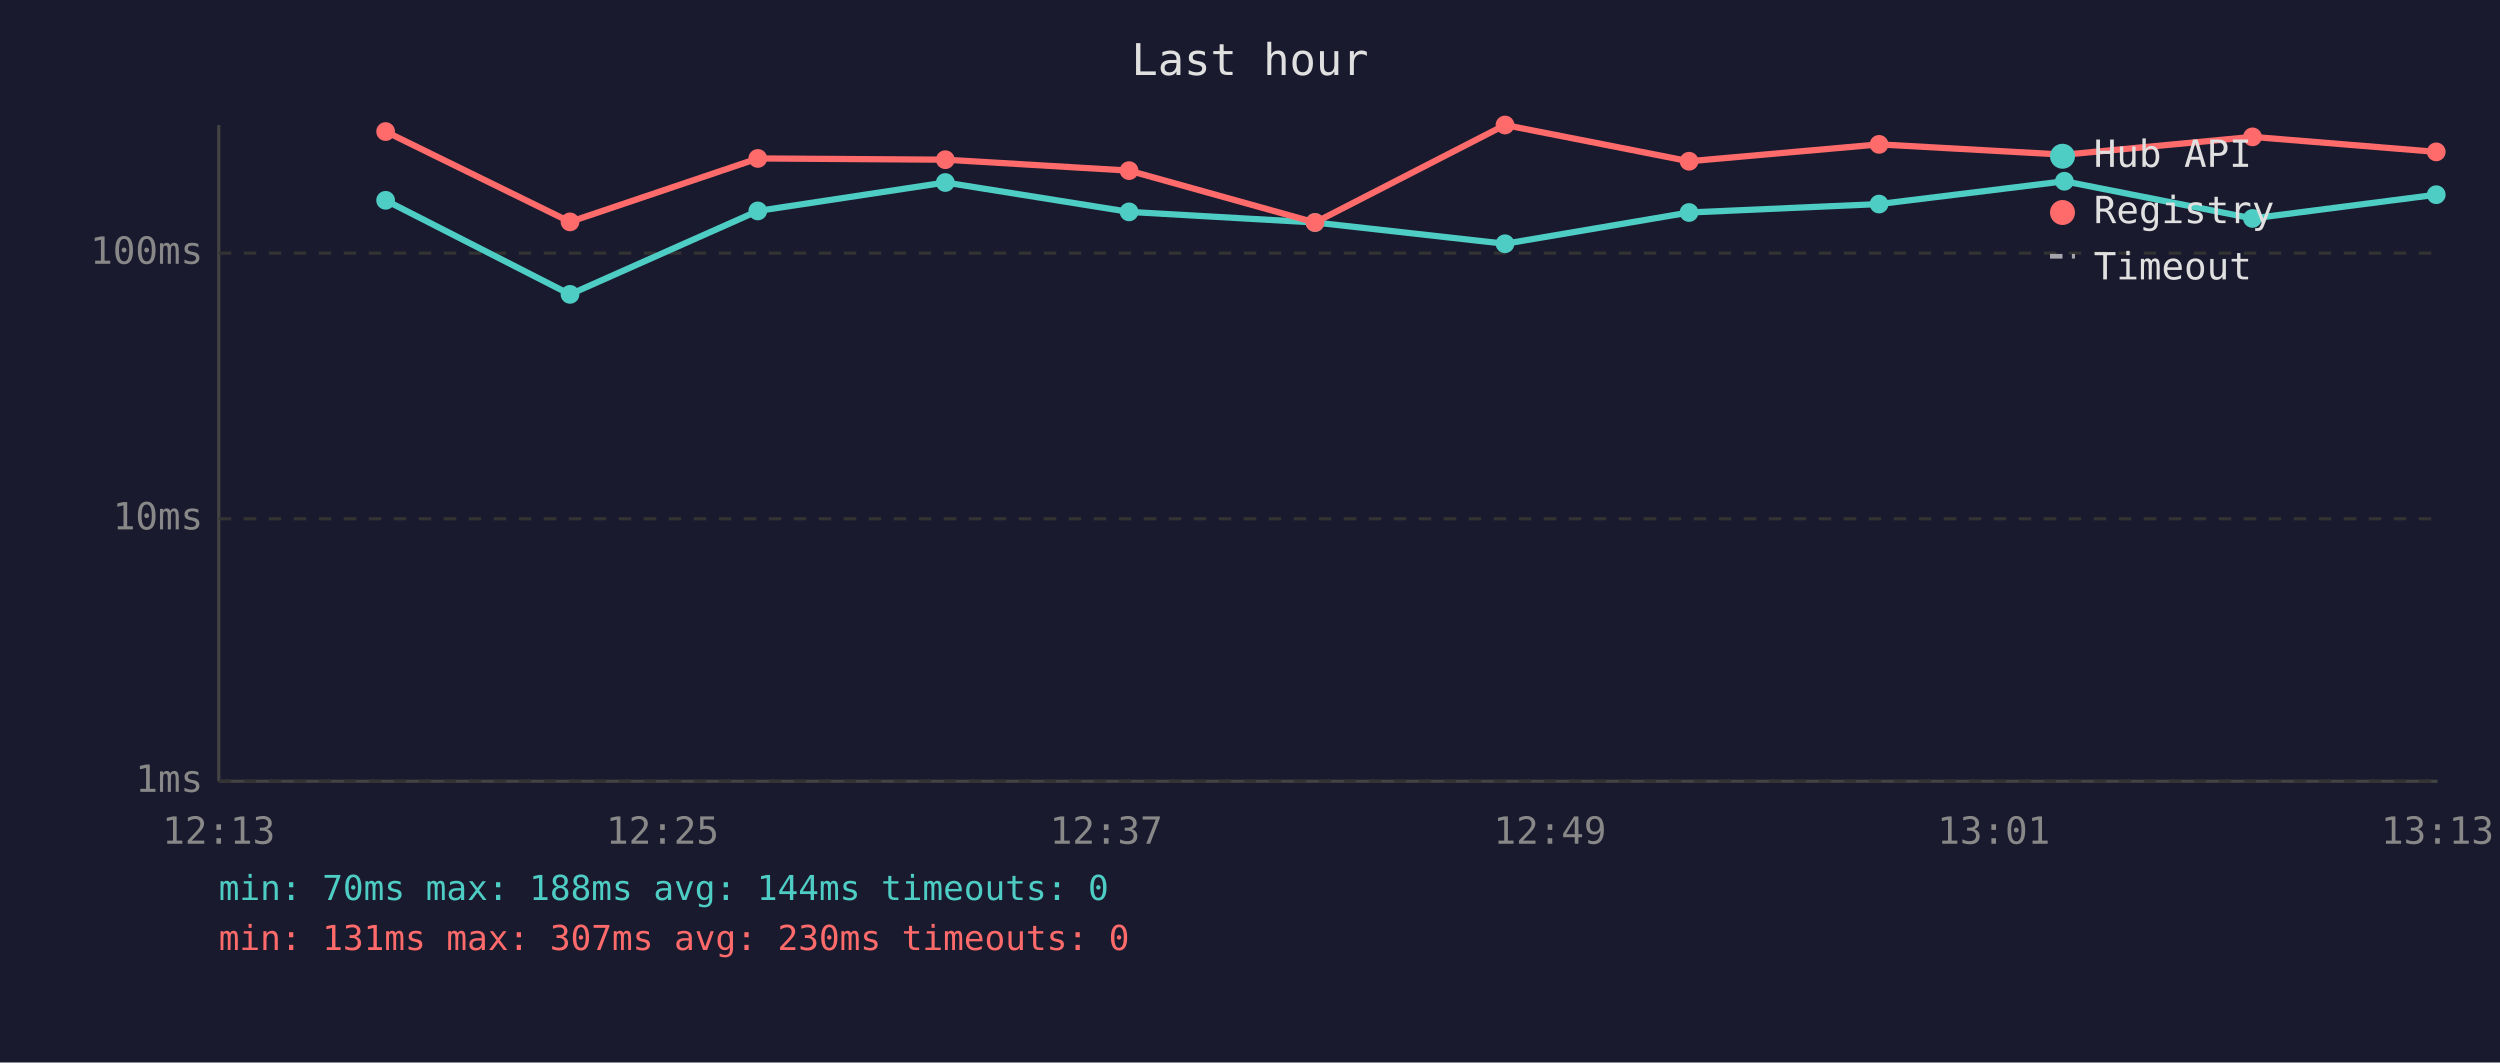
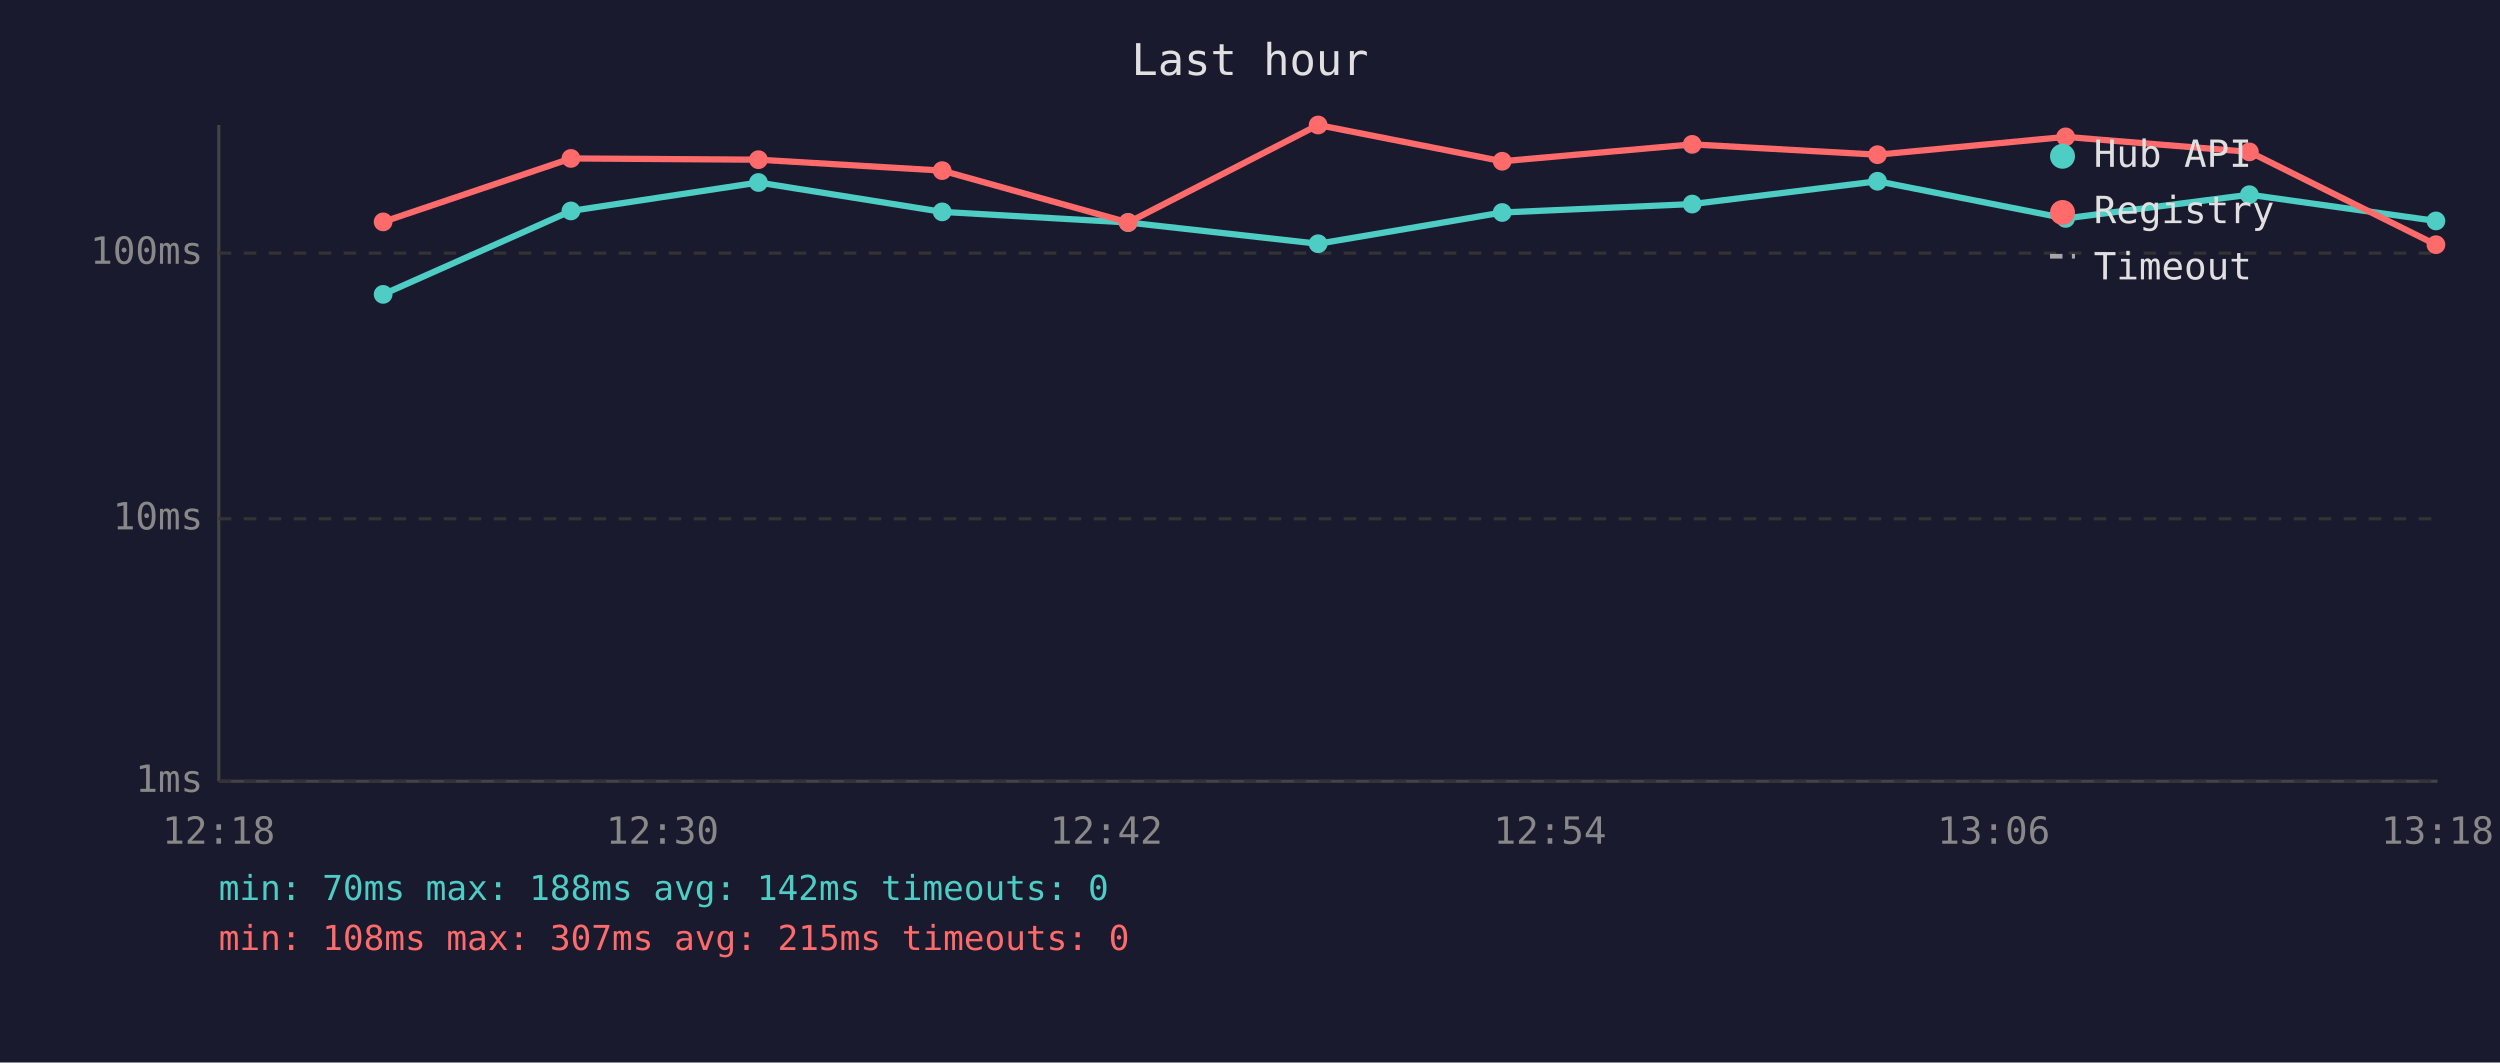
<svg xmlns="http://www.w3.org/2000/svg" viewBox="0 0 800 340" font-family="monospace" font-size="12">
  <rect width="800" height="340" fill="#1a1a2e" />
  <text x="400" y="24" fill="#e0e0e0" font-size="14" text-anchor="middle">Last hour</text>
  <line x1="70" y1="40" x2="70" y2="250" stroke="#444" stroke-width="1" />
  <line x1="70" y1="250" x2="780" y2="250" stroke="#444" stroke-width="1" />
  <line x1="70" y1="250" x2="780" y2="250" stroke="#333" stroke-width="1" stroke-dasharray="4" />
  <text x="65" y="250" fill="#888" text-anchor="end" dominant-baseline="middle">1ms</text>
  <line x1="70" y1="166" x2="780" y2="166" stroke="#333" stroke-width="1" stroke-dasharray="4" />
  <text x="65" y="166" fill="#888" text-anchor="end" dominant-baseline="middle">10ms</text>
  <line x1="70" y1="81" x2="780" y2="81" stroke="#333" stroke-width="1" stroke-dasharray="4" />
  <text x="65" y="81" fill="#888" text-anchor="end" dominant-baseline="middle">100ms</text>
-   <text x="70" y="270" fill="#888" text-anchor="middle">12:13</text>
-   <text x="212" y="270" fill="#888" text-anchor="middle">12:25</text>
-   <text x="354" y="270" fill="#888" text-anchor="middle">12:37</text>
-   <text x="496" y="270" fill="#888" text-anchor="middle">12:49</text>
-   <text x="638" y="270" fill="#888" text-anchor="middle">13:01</text>
-   <text x="780" y="270" fill="#888" text-anchor="middle">13:13</text>
-   <polyline points="123.4,64.1 182.4,94.2 242.5,67.5 302.5,58.4 361.3,67.8 420.8,71.2 481.6,78.0 540.5,68.0 601.3,65.3 660.6,58.0 720.8,69.9 779.6,62.3" fill="none" stroke="#4ecdc4" stroke-width="2" opacity="1" />
-   <circle cx="123.4" cy="64.1" r="3" fill="#4ecdc4" />
-   <circle cx="182.4" cy="94.2" r="3" fill="#4ecdc4" />
-   <circle cx="242.5" cy="67.5" r="3" fill="#4ecdc4" />
-   <circle cx="302.5" cy="58.4" r="3" fill="#4ecdc4" />
-   <circle cx="361.3" cy="67.8" r="3" fill="#4ecdc4" />
-   <circle cx="420.8" cy="71.2" r="3" fill="#4ecdc4" />
-   <circle cx="481.6" cy="78.0" r="3" fill="#4ecdc4" />
-   <circle cx="540.5" cy="68.0" r="3" fill="#4ecdc4" />
-   <circle cx="601.3" cy="65.3" r="3" fill="#4ecdc4" />
-   <circle cx="660.6" cy="58.0" r="3" fill="#4ecdc4" />
-   <circle cx="720.8" cy="69.9" r="3" fill="#4ecdc4" />
-   <circle cx="779.6" cy="62.3" r="3" fill="#4ecdc4" />
-   <polyline points="123.4,42.1 182.4,71.0 242.5,50.7 302.5,51.1 361.3,54.6 420.8,71.2 481.6,40.0 540.5,51.6 601.3,46.2 660.6,49.5 720.8,43.8 779.6,48.6" fill="none" stroke="#ff6b6b" stroke-width="2" opacity="1" />
-   <circle cx="123.4" cy="42.1" r="3" fill="#ff6b6b" />
-   <circle cx="182.4" cy="71.0" r="3" fill="#ff6b6b" />
-   <circle cx="242.5" cy="50.7" r="3" fill="#ff6b6b" />
-   <circle cx="302.5" cy="51.1" r="3" fill="#ff6b6b" />
-   <circle cx="361.3" cy="54.6" r="3" fill="#ff6b6b" />
-   <circle cx="420.8" cy="71.2" r="3" fill="#ff6b6b" />
-   <circle cx="481.6" cy="40.0" r="3" fill="#ff6b6b" />
-   <circle cx="540.5" cy="51.6" r="3" fill="#ff6b6b" />
-   <circle cx="601.3" cy="46.2" r="3" fill="#ff6b6b" />
-   <circle cx="660.6" cy="49.5" r="3" fill="#ff6b6b" />
-   <circle cx="720.8" cy="43.8" r="3" fill="#ff6b6b" />
-   <circle cx="779.6" cy="48.6" r="3" fill="#ff6b6b" />
+   <text x="70" y="270" fill="#888" text-anchor="middle">12:18</text>
+   <text x="212" y="270" fill="#888" text-anchor="middle">12:30</text>
+   <text x="354" y="270" fill="#888" text-anchor="middle">12:42</text>
+   <text x="496" y="270" fill="#888" text-anchor="middle">12:54</text>
+   <text x="638" y="270" fill="#888" text-anchor="middle">13:06</text>
+   <text x="780" y="270" fill="#888" text-anchor="middle">13:18</text>
+   <polyline points="122.6,94.2 182.7,67.5 242.7,58.4 301.5,67.8 361.0,71.2 421.8,78.0 480.7,68.0 541.5,65.3 600.8,58.0 661.0,69.9 719.8,62.3 779.5,70.7" fill="none" stroke="#4ecdc4" stroke-width="2" opacity="1" />
+   <circle cx="122.6" cy="94.2" r="3" fill="#4ecdc4" />
+   <circle cx="182.7" cy="67.5" r="3" fill="#4ecdc4" />
+   <circle cx="242.7" cy="58.4" r="3" fill="#4ecdc4" />
+   <circle cx="301.5" cy="67.8" r="3" fill="#4ecdc4" />
+   <circle cx="361.0" cy="71.2" r="3" fill="#4ecdc4" />
+   <circle cx="421.8" cy="78.0" r="3" fill="#4ecdc4" />
+   <circle cx="480.7" cy="68.0" r="3" fill="#4ecdc4" />
+   <circle cx="541.5" cy="65.3" r="3" fill="#4ecdc4" />
+   <circle cx="600.8" cy="58.0" r="3" fill="#4ecdc4" />
+   <circle cx="661.0" cy="69.9" r="3" fill="#4ecdc4" />
+   <circle cx="719.8" cy="62.3" r="3" fill="#4ecdc4" />
+   <circle cx="779.5" cy="70.7" r="3" fill="#4ecdc4" />
+   <polyline points="122.6,71.0 182.7,50.7 242.7,51.1 301.5,54.6 361.0,71.2 421.8,40.0 480.7,51.6 541.5,46.2 600.8,49.5 661.0,43.8 719.8,48.6 779.5,78.3" fill="none" stroke="#ff6b6b" stroke-width="2" opacity="1" />
+   <circle cx="122.6" cy="71.0" r="3" fill="#ff6b6b" />
+   <circle cx="182.7" cy="50.7" r="3" fill="#ff6b6b" />
+   <circle cx="242.7" cy="51.1" r="3" fill="#ff6b6b" />
+   <circle cx="301.5" cy="54.6" r="3" fill="#ff6b6b" />
+   <circle cx="361.0" cy="71.2" r="3" fill="#ff6b6b" />
+   <circle cx="421.8" cy="40.0" r="3" fill="#ff6b6b" />
+   <circle cx="480.7" cy="51.6" r="3" fill="#ff6b6b" />
+   <circle cx="541.5" cy="46.2" r="3" fill="#ff6b6b" />
+   <circle cx="600.8" cy="49.5" r="3" fill="#ff6b6b" />
+   <circle cx="661.0" cy="43.8" r="3" fill="#ff6b6b" />
+   <circle cx="719.8" cy="48.6" r="3" fill="#ff6b6b" />
+   <circle cx="779.5" cy="78.3" r="3" fill="#ff6b6b" />
  <circle cx="660" cy="50" r="4" fill="#4ecdc4" />
  <text x="670" y="50" fill="#e0e0e0" dominant-baseline="middle">Hub API</text>
  <circle cx="660" cy="68" r="4" fill="#ff6b6b" />
  <text x="670" y="68" fill="#e0e0e0" dominant-baseline="middle">Registry</text>
  <line x1="656" y1="82" x2="664" y2="82" stroke="#e0e0e0" stroke-width="1.5" stroke-dasharray="4,3" opacity="0.7" />
  <text x="670" y="86" fill="#e0e0e0" dominant-baseline="middle">Timeout</text>
-   <text x="70" y="288" fill="#4ecdc4" font-size="11">min: 70ms  max: 188ms  avg: 144ms  timeouts: 0</text>
-   <text x="70" y="304" fill="#ff6b6b" font-size="11">min: 131ms  max: 307ms  avg: 230ms  timeouts: 0</text>
+   <text x="70" y="288" fill="#4ecdc4" font-size="11">min: 70ms  max: 188ms  avg: 142ms  timeouts: 0</text>
+   <text x="70" y="304" fill="#ff6b6b" font-size="11">min: 108ms  max: 307ms  avg: 215ms  timeouts: 0</text>
</svg>
